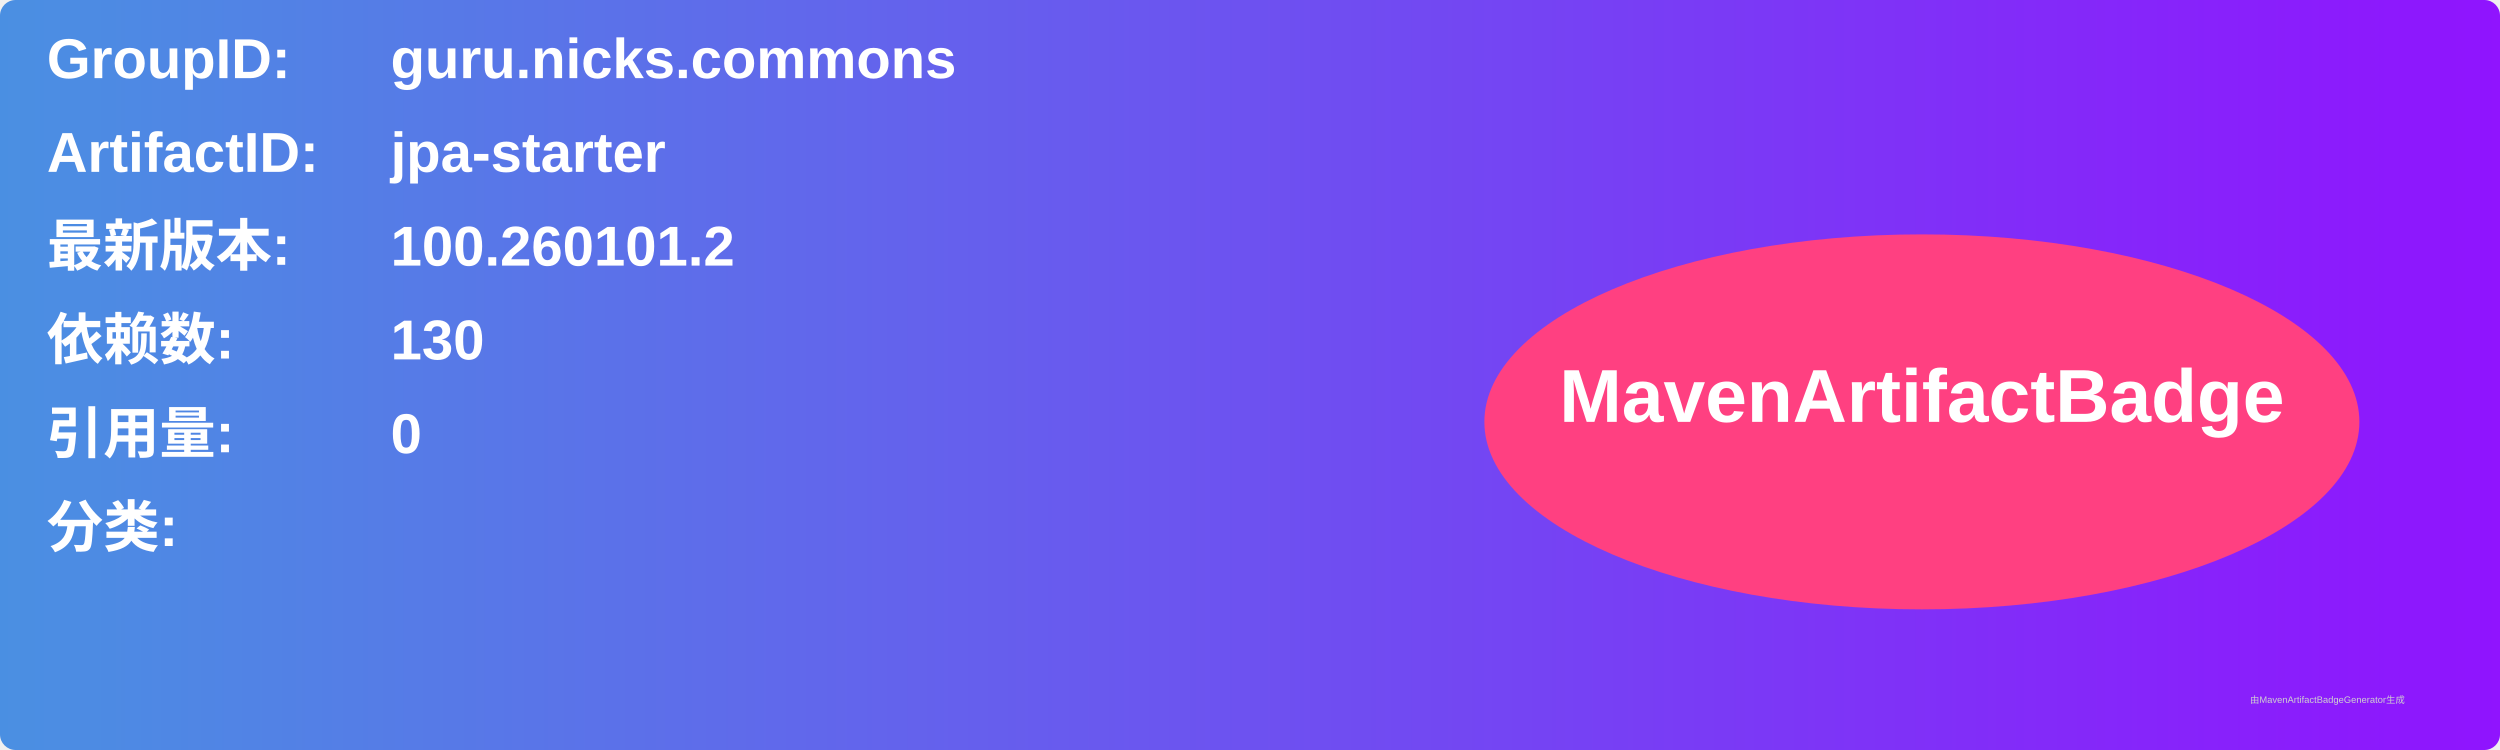
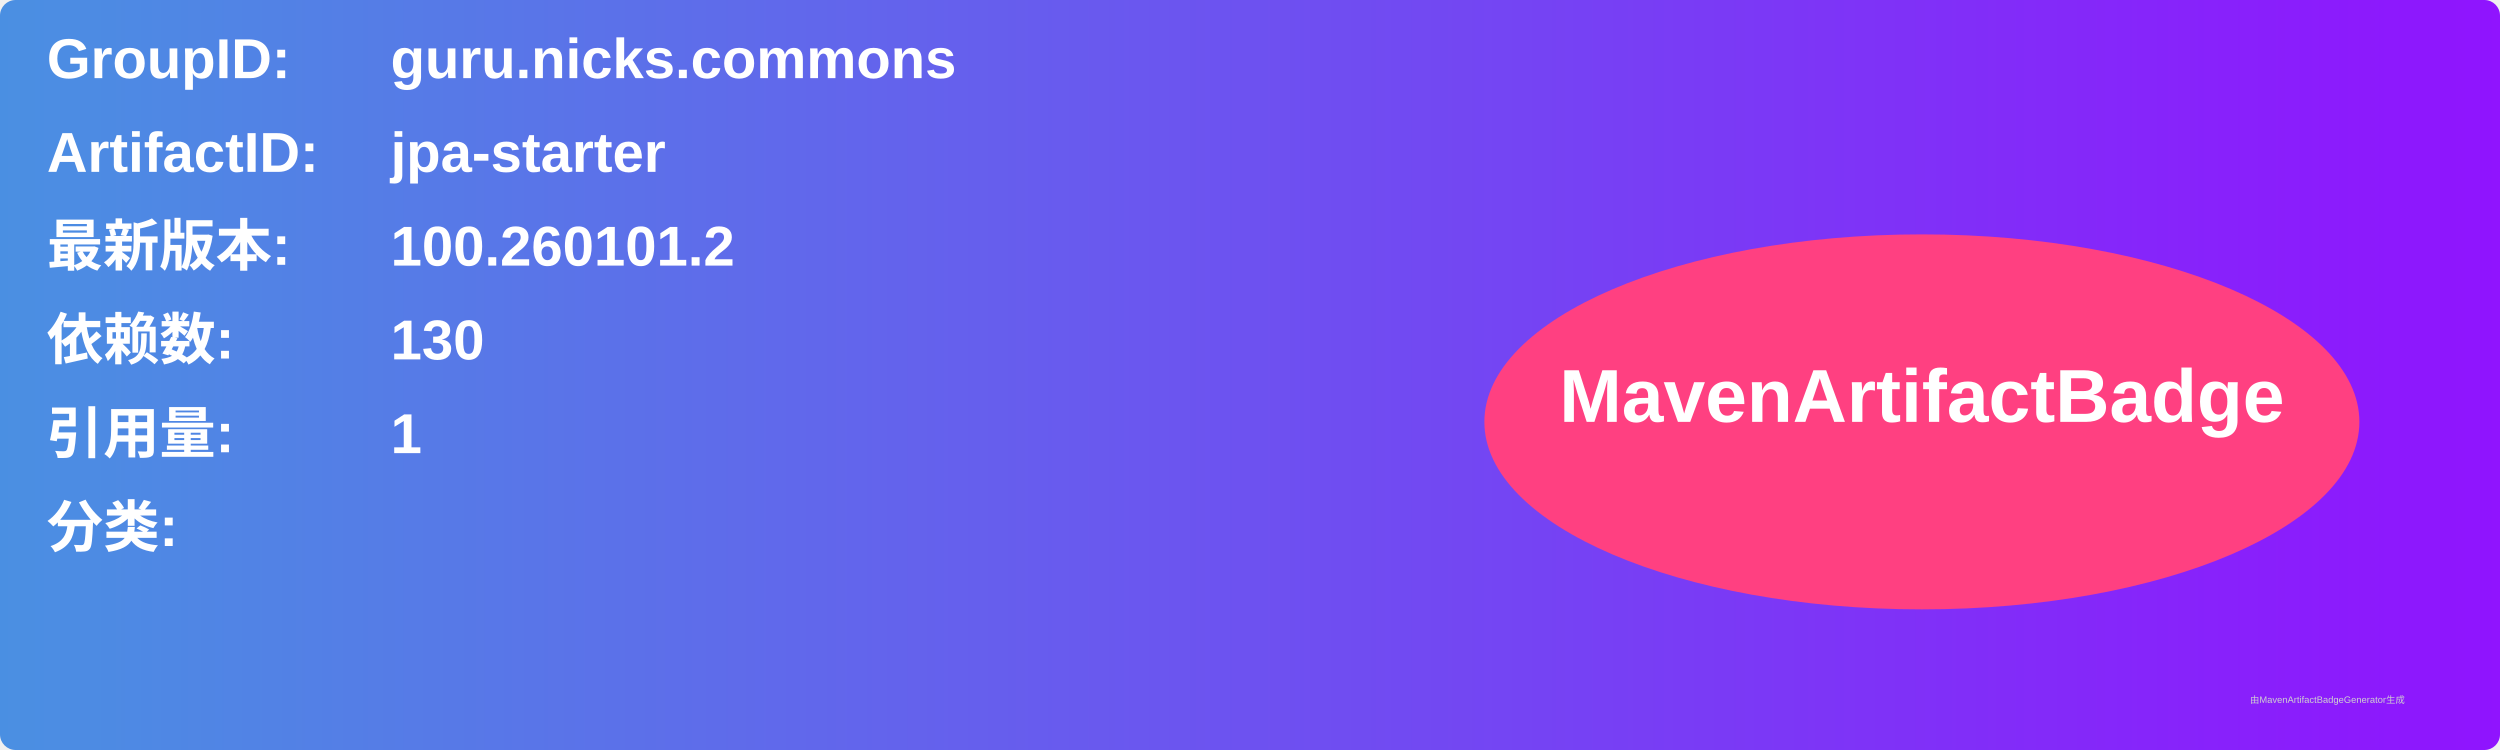
<svg xmlns="http://www.w3.org/2000/svg" width="800" height="240" viewBox="0 0 800 240">
  <linearGradient id="grad" x1="0%" y1="0%" x2="100%" y2="0%">
    <stop offset="0%" stop-color="#4a90e2" />
    <stop offset="100%" stop-color="#9013fe" />
  </linearGradient>
  <rect width="100%" height="100%" rx="5" ry="5" fill="url(#grad)" />
  <g transform="translate(15, 15)">
    <text x="0" y="10" font-family="Arial" font-size="18" fill="white" font-weight="bold" width="260">GroupID:</text>
    <text x="110" y="10" font-family="Arial" font-size="18" fill="white" font-weight="bold" width="460">guru.nicks.commons</text>
    <text x="0" y="40" font-family="Arial" font-size="18" fill="white" font-weight="bold" width="260">ArtifactID:</text>
    <text x="110" y="40" font-family="Arial" font-size="18" fill="white" font-weight="bold" width="460">jpa-starter</text>
    <text x="0" y="70" font-family="Arial" font-size="18" fill="white" font-weight="bold">最新版本:</text>
    <text x="110" y="70" font-family="Arial" font-size="18" fill="white" font-weight="bold">
      <tspan font-weight="bold">100.260101.2</tspan>
    </text>
    <text x="0" y="100" font-family="Arial" font-size="18" fill="white" font-weight="bold">依赖数: </text>
    <text x="110" y="100" font-family="Arial" font-size="18" fill="white">
      <tspan font-weight="bold">130</tspan>
    </text>
    <text x="0" y="130" font-family="Arial" font-size="18" fill="white" font-weight="bold">引用量: </text>
    <text x="110" y="130" font-family="Arial" font-size="18" fill="white">
-       <tspan font-weight="bold">0</tspan>
+       <tspan font-weight="bold">1</tspan>
    </text>
    <text x="0" y="160" font-family="Arial" font-size="18" fill="white" font-weight="bold">分类:</text>
    <text x="10" y="190" font-family="Arial" font-size="10" fill="white">
      <tspan font-weight="bold" />
    </text>
    <ellipse cx="600" cy="120" rx="140" ry="60" fill="#ff4081" />
    <text x="600" y="120" text-anchor="middle" font-family="Arial" font-size="24" fill="white" font-weight="bold">MavenArtifactBadge</text>
  </g>
  <text x="720" y="225" font-family="Arial" font-size="3" fill="#d0d0d0">由MavenArtifactBadgeGenerator生成</text>
</svg>
